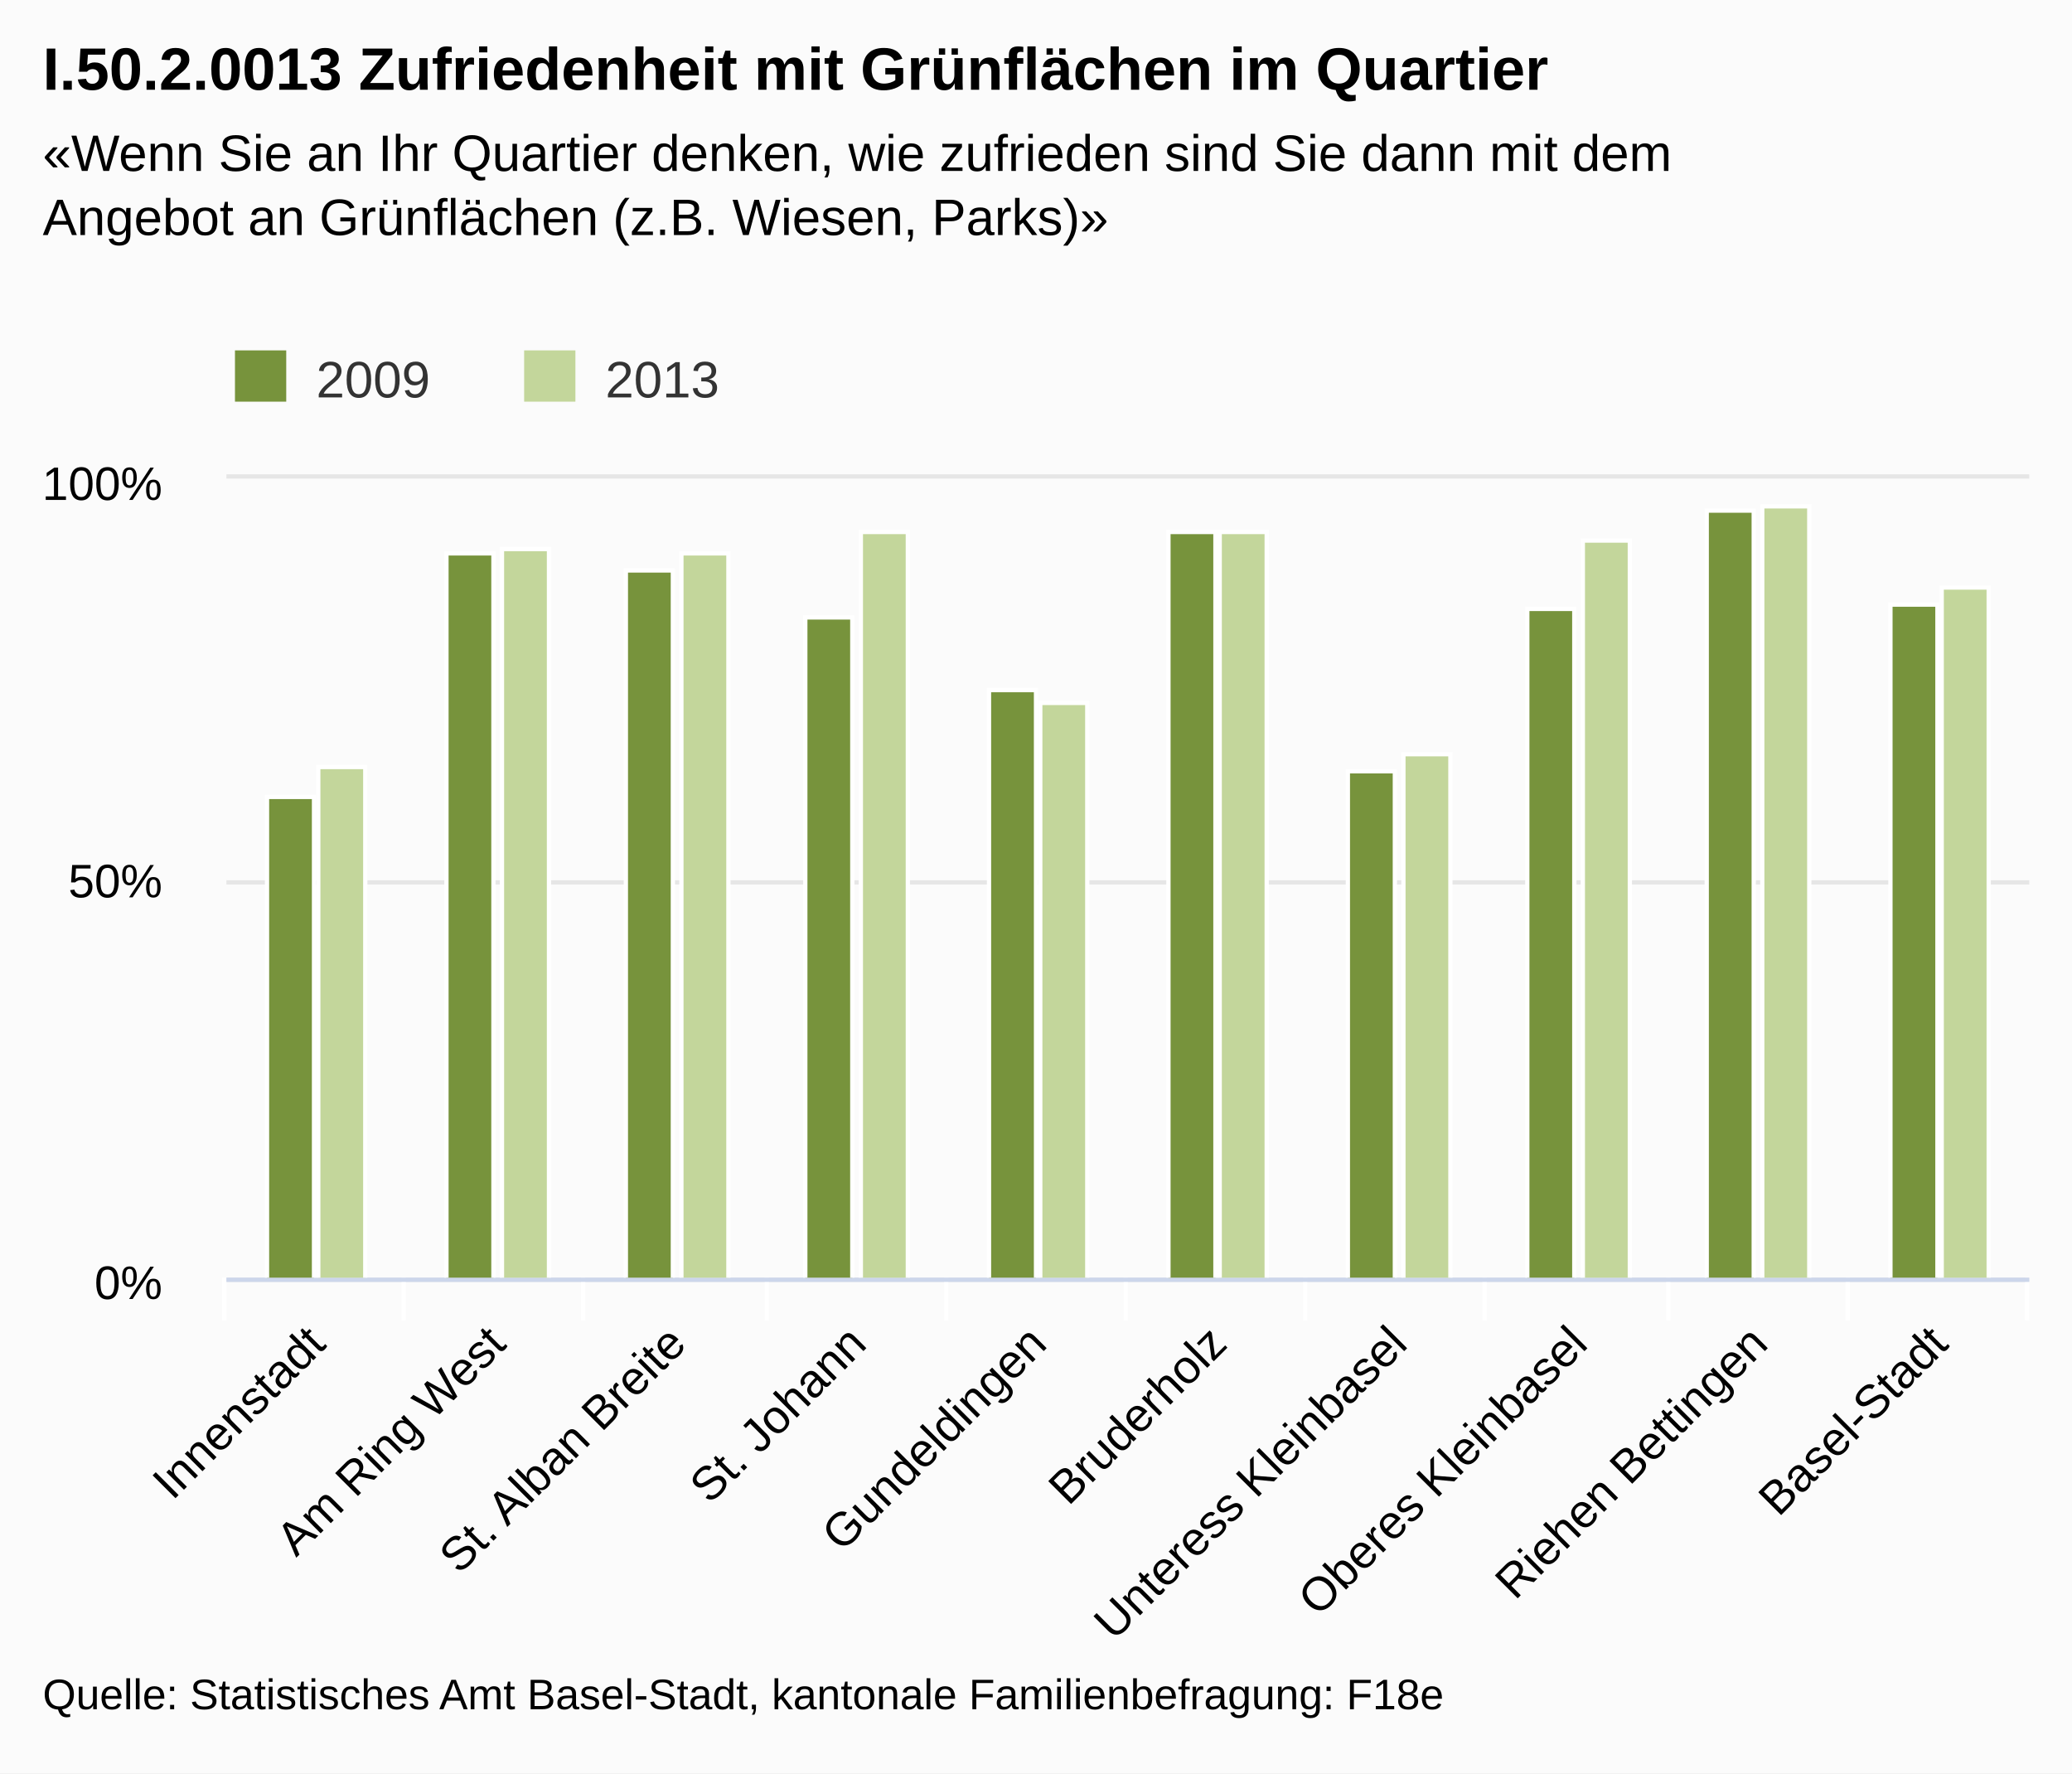
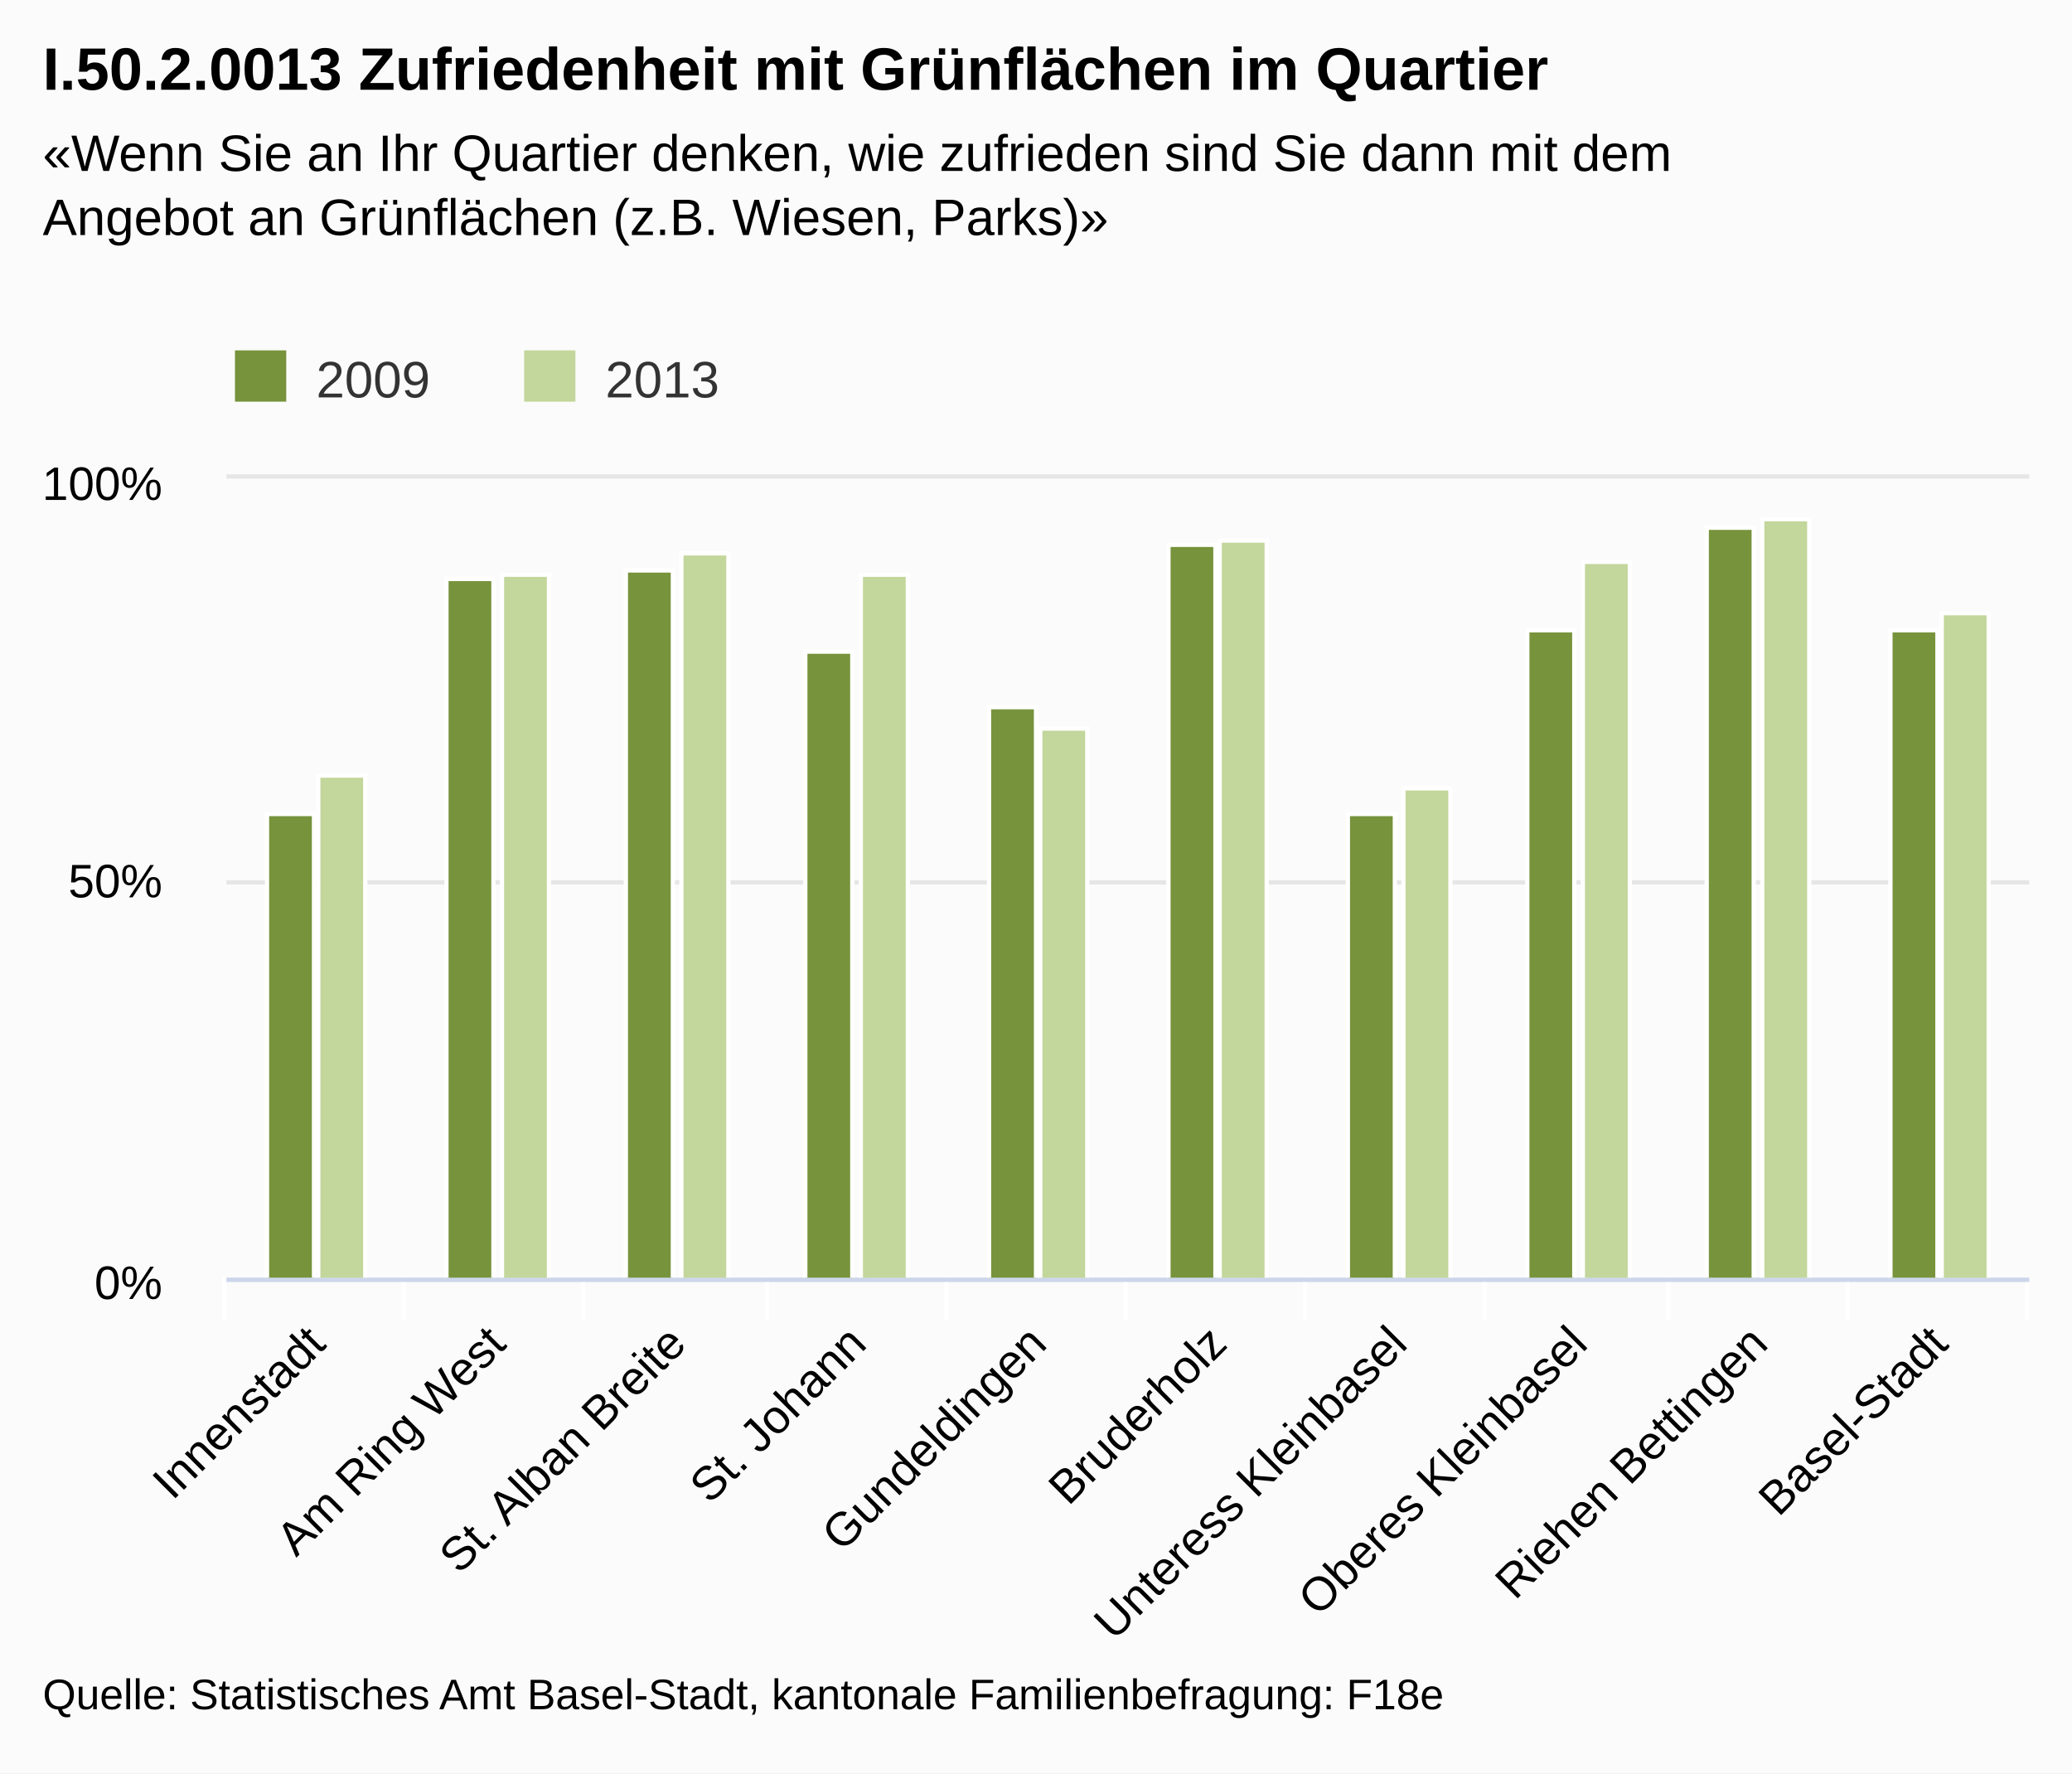
<svg xmlns="http://www.w3.org/2000/svg" class="highcharts-root" viewBox="0 0 485 415" font-family="Arial" font-size="12">
  <defs>
    <clipPath id="a">
      <path fill="none" d="M0 0h422v187H0z" />
    </clipPath>
  </defs>
  <rect fill="#fbfbfb" class="highcharts-background" width="485" height="415" rx="0" ry="0" />
  <path fill="none" class="highcharts-plot-background" d="M53 112h422v187H53z" />
  <g class="highcharts-grid highcharts-xaxis-grid">
    <path fill="none" class="highcharts-grid-line" d="M94.5 112v187m42-187v187m43-187v187m42-187v187m42-187v187m42-187v187m42-187v187m43-187v187m42-187v187m42-187v187m-422-187v187" />
  </g>
  <g class="highcharts-grid highcharts-yaxis-grid">
    <path fill="none" stroke="#e6e6e6" class="highcharts-grid-line" d="M53 299.5h422m-422-93h422m-422-95h422" />
  </g>
  <path fill="none" class="highcharts-plot-border" d="M53 112h422v187H53z" />
  <g class="highcharts-axis highcharts-xaxis">
    <path fill="none" class="highcharts-tick" stroke="#FFF" d="M94.5 299v10m42-10v10m43-10v10m42-10v10m42-10v10m42-10v10m42-10v10m43-10v10m42-10v10m42-10v10m-422-10v10" />
    <path fill="none" class="highcharts-axis-line" stroke="#ccd6eb" d="M53 299.5h422" />
  </g>
  <g class="highcharts-axis highcharts-yaxis">
    <path fill="none" class="highcharts-axis-line" d="M53 112v187" />
  </g>
  <g class="highcharts-series-group">
    <g class="highcharts-series highcharts-series-0 highcharts-column-series highcharts-color-undefined highcharts-tracker" transform="translate(53 112)" clip-path="url(#a)">
-       <path fill="#77933c" class="highcharts-point" stroke="#fff" d="M9.5 74.5h11v113h-11zm42-57h11v170h-11zm42 4h11v166h-11zm42 11h11v155h-11zm43 17h11v138h-11zm42-37h11v175h-11zm42 56h11v119h-11zm42-38h11v157h-11zm42-23h11v180h-11zm43 22h11v158h-11z" />
+       <path fill="#77933c" class="highcharts-point" stroke="#fff" d="M9.5 78.5h11v109h-11zm42-55h11v164h-11zm42-2h11v166h-11zm42 19h11v147h-11zm43 13h11v134h-11zm42-38h11v172h-11zm42 63h11v109h-11zm42-43h11v152h-11zm42-24h11v176h-11zm43 24h11v152h-11z" />
    </g>
    <g class="highcharts-series highcharts-series-1 highcharts-column-series highcharts-color-undefined highcharts-tracker" transform="translate(53 112)" clip-path="url(#a)">
-       <path fill="#c3d69b" class="highcharts-point" stroke="#fff" d="M21.5 67.5h11v120h-11zm43-51h11v171h-11zm42 1h11v170h-11zm42-5h11v175h-11zm42 40h11v135h-11zm42-40h11v175h-11zm43 52h11v123h-11zm42-50h11v173h-11zm42-8h11v181h-11zm42 19h11v162h-11z" />
+       <path fill="#c3d69b" class="highcharts-point" stroke="#fff" d="M21.5 69.5h11v118h-11zm43-47h11v165h-11zm42-5h11v170h-11zm42 5h11v165h-11zm42 36h11v129h-11zm42-44h11v173h-11zm43 58h11v115h-11zm42-53h11v168h-11zm42-10h11v178h-11zm42 22h11v156h-11z" />
    </g>
  </g>
  <text x="10" class="highcharts-title" y="21" color="#000" font-size="14" font-weight="700">
    <tspan>I.50.2.0013 Zufriedenheit mit Grünflächen im Quartier</tspan>
  </text>
  <text x="10" class="highcharts-subtitle" y="40" color="#000" font-weight="400">
    <tspan>«Wenn Sie an Ihr Quartier denken, wie zufrieden sind Sie dann mit dem</tspan>
    <tspan dy="15" x="10">Angebot an Grünflächen (z.B. Wiesen, Parks)»</tspan>
  </text>
  <g class="highcharts-legend" transform="translate(45 75)">
    <rect fill="none" class="highcharts-legend-box" rx="0" ry="0" width="131" height="25" />
    <g class="highcharts-legend-item highcharts-column-series highcharts-color-undefined highcharts-series-0">
      <text x="21" y="15" color="#333" font-weight="400" cursor="pointer" fill="#333" transform="translate(8 3)">
                2009
            </text>
      <path fill="#77933c" class="highcharts-point" d="M10 7h12v12H10z" />
    </g>
    <g class="highcharts-legend-item highcharts-column-series highcharts-color-undefined highcharts-series-1">
      <text x="21" y="15" color="#333" font-weight="400" cursor="pointer" fill="#333" transform="translate(75.688 3)">
                2013
            </text>
      <path fill="#c3d69b" class="highcharts-point" d="M77.688 7h12v12h-12z" />
    </g>
  </g>
  <g class="highcharts-axis-labels highcharts-xaxis-labels" text-anchor="end" color="#000" cursor="default" font-size="11">
    <text x="76.693" transform="rotate(-45 76.693 315)" y="315">
      <tspan>Innenstadt</tspan>
    </text>
    <text x="118.893" transform="rotate(-45 118.893 315)" y="315">
      <tspan>Am Ring West</tspan>
    </text>
    <text x="161.093" transform="rotate(-45 161.093 315)" y="315">
      <tspan>St. Alban Breite</tspan>
    </text>
    <text x="203.293" transform="rotate(-45 203.293 315)" y="315">
      <tspan>St. Johann</tspan>
    </text>
    <text x="245.493" transform="rotate(-45 245.493 315)" y="315">
      <tspan>Gundeldingen</tspan>
    </text>
    <text x="287.693" transform="rotate(-45 287.693 315)" y="315">
      <tspan>Bruderholz</tspan>
    </text>
    <text x="329.893" transform="rotate(-45 329.893 315)" y="315">
      <tspan>Unteress Kleinbasel</tspan>
    </text>
    <text x="372.093" transform="rotate(-45 372.093 315)" y="315">
      <tspan>Oberes Kleinbasel</tspan>
    </text>
    <text x="414.293" transform="rotate(-45 414.293 315)" y="315">
      <tspan>Riehen Bettingen</tspan>
    </text>
    <text x="456.493" transform="rotate(-45 456.493 315)" y="315">
      <tspan>Basel-Stadt</tspan>
    </text>
  </g>
  <g class="highcharts-axis-labels highcharts-yaxis-labels" text-anchor="end" color="#000" cursor="default" font-size="11">
    <text x="38" y="304">
      <tspan>0%</tspan>
    </text>
    <text x="38" y="210">
      <tspan>50%</tspan>
    </text>
    <text x="38" y="117">
      <tspan>100%</tspan>
    </text>
  </g>
  <text x="10" class="highcharts-credits" y="400" cursor="default" color="#000" font-size="10">
    <tspan>Quelle: Statistisches Amt Basel-Stadt, kantonale Familienbefragung: F18e</tspan>
  </text>
</svg>
